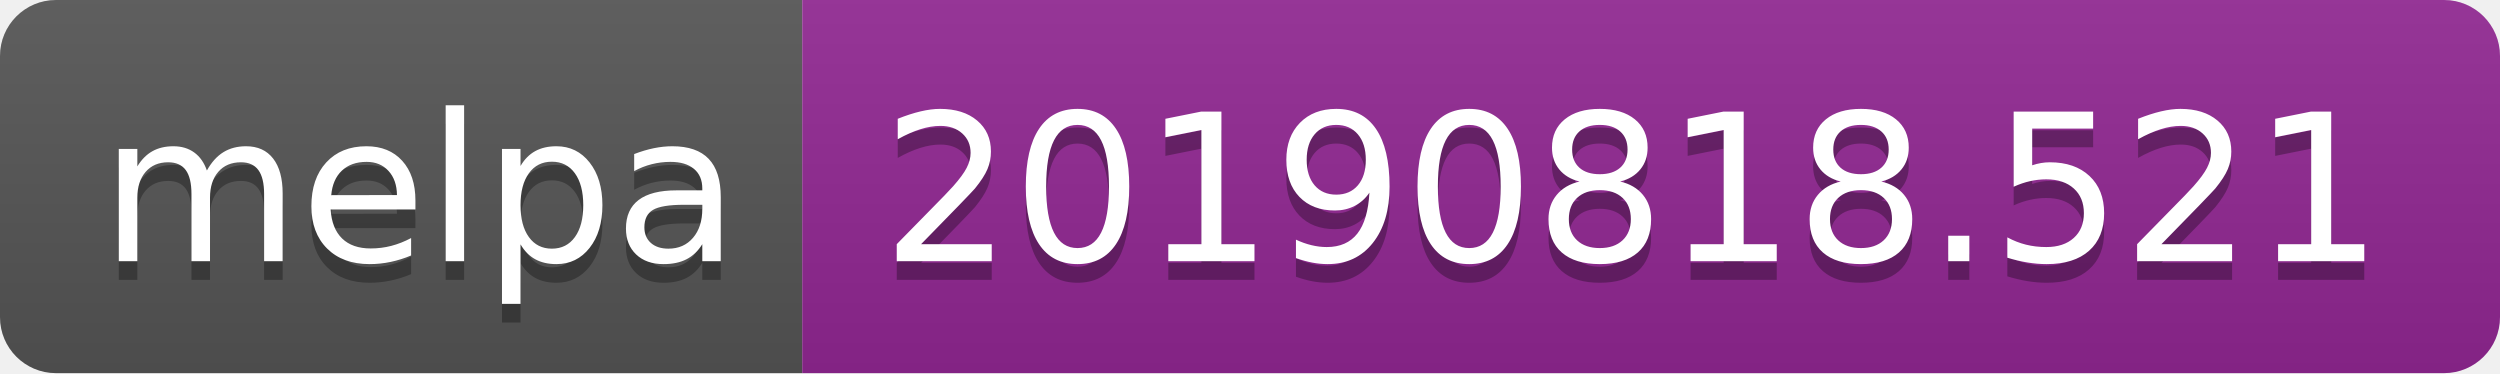
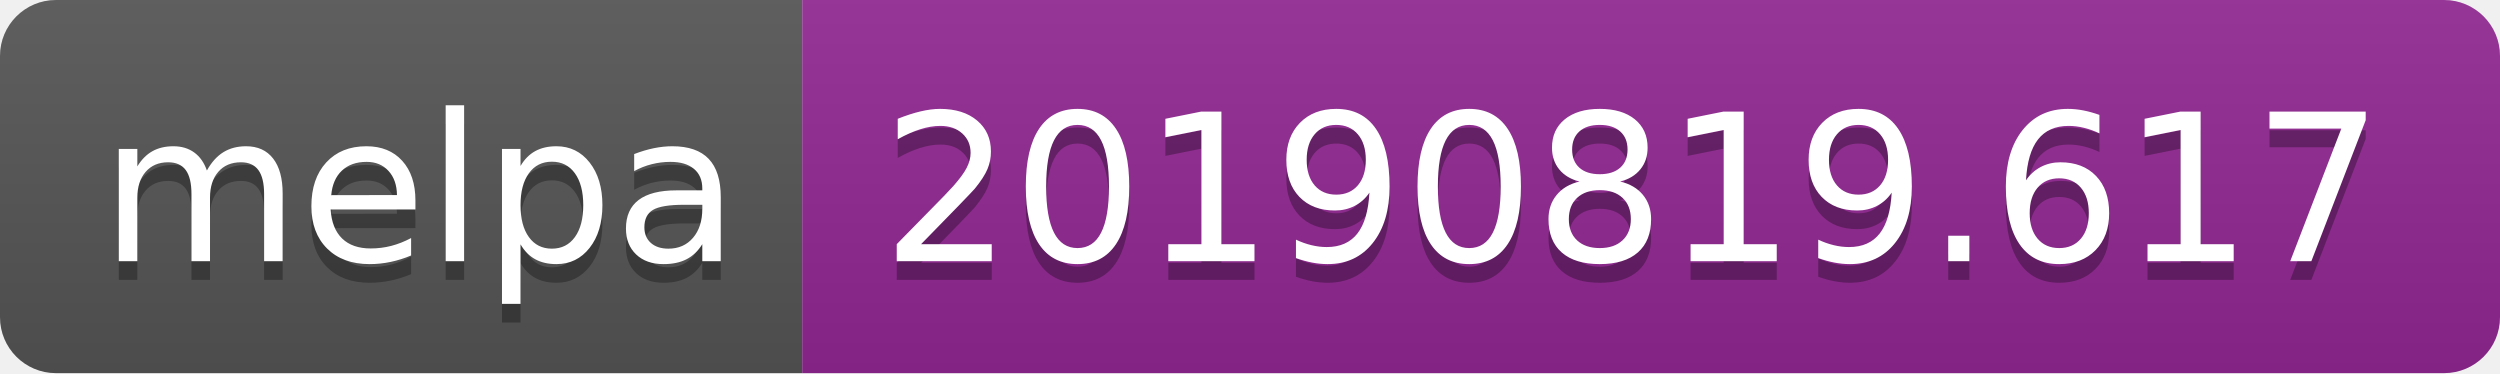
<svg xmlns="http://www.w3.org/2000/svg" width="134" height="20">
  <linearGradient id="b" x2="0" y2="100%">
    <stop offset="0" stop-color="#bbb" stop-opacity=".1" />
    <stop offset="1" stop-opacity=".1" />
  </linearGradient>
  <clipPath id="a">
    <rect width="134" height="20" rx="3" fill="#fff" />
  </clipPath>
  <g clip-path="url(#a)">
    <path fill="#555" d="M0 0h43v20H0z" />
    <path fill="#922793" d="M43 0h91v20H43z" />
    <path fill="url(#b)" d="M0 0h134v20H0z" />
  </g>
  <g fill="#fff" text-anchor="middle" font-family="DejaVu Sans,Verdana,Geneva,sans-serif" font-size="110">
    <text x="225" y="150" fill="#010101" fill-opacity=".3" transform="scale(.1)" textLength="330">melpa</text>
    <text x="225" y="140" transform="scale(.1)" textLength="330">melpa</text>
-     <text x="875" y="150" fill="#010101" fill-opacity=".3" transform="scale(.1)" textLength="810">20190818.521</text>
-     <text x="875" y="140" transform="scale(.1)" textLength="810">20190818.521</text>
+     <text x="875" y="150" fill="#010101" fill-opacity=".3" transform="scale(.1)" textLength="810">20190819.617</text>
+     <text x="875" y="140" transform="scale(.1)" textLength="810">20190819.617</text>
  </g>
</svg>
